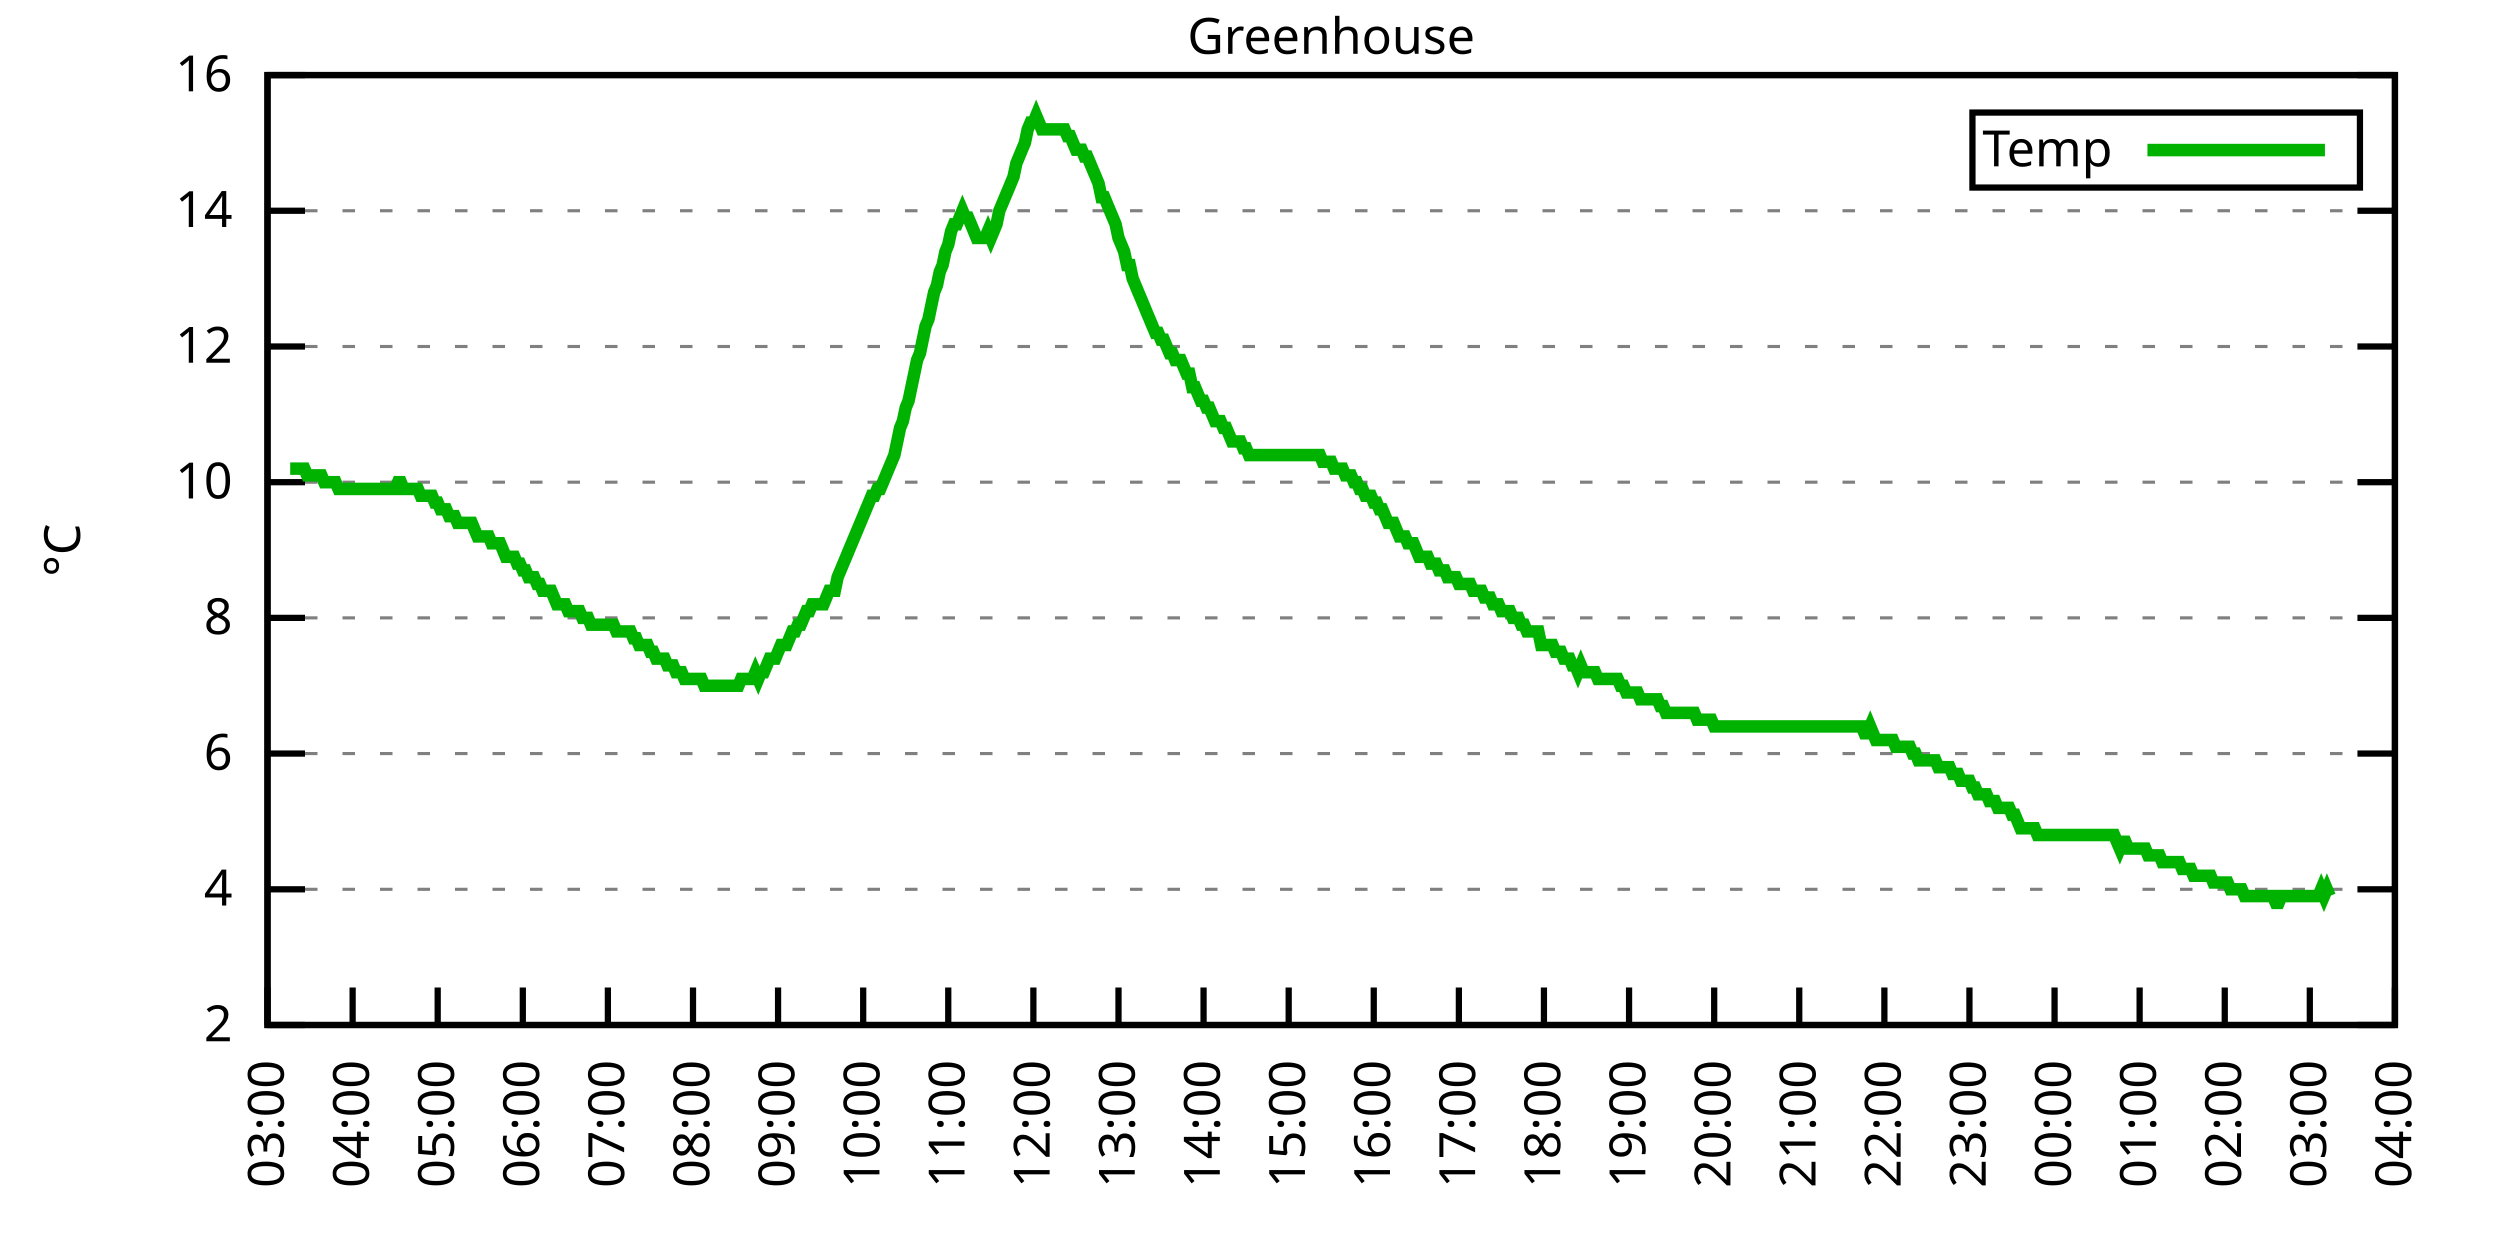
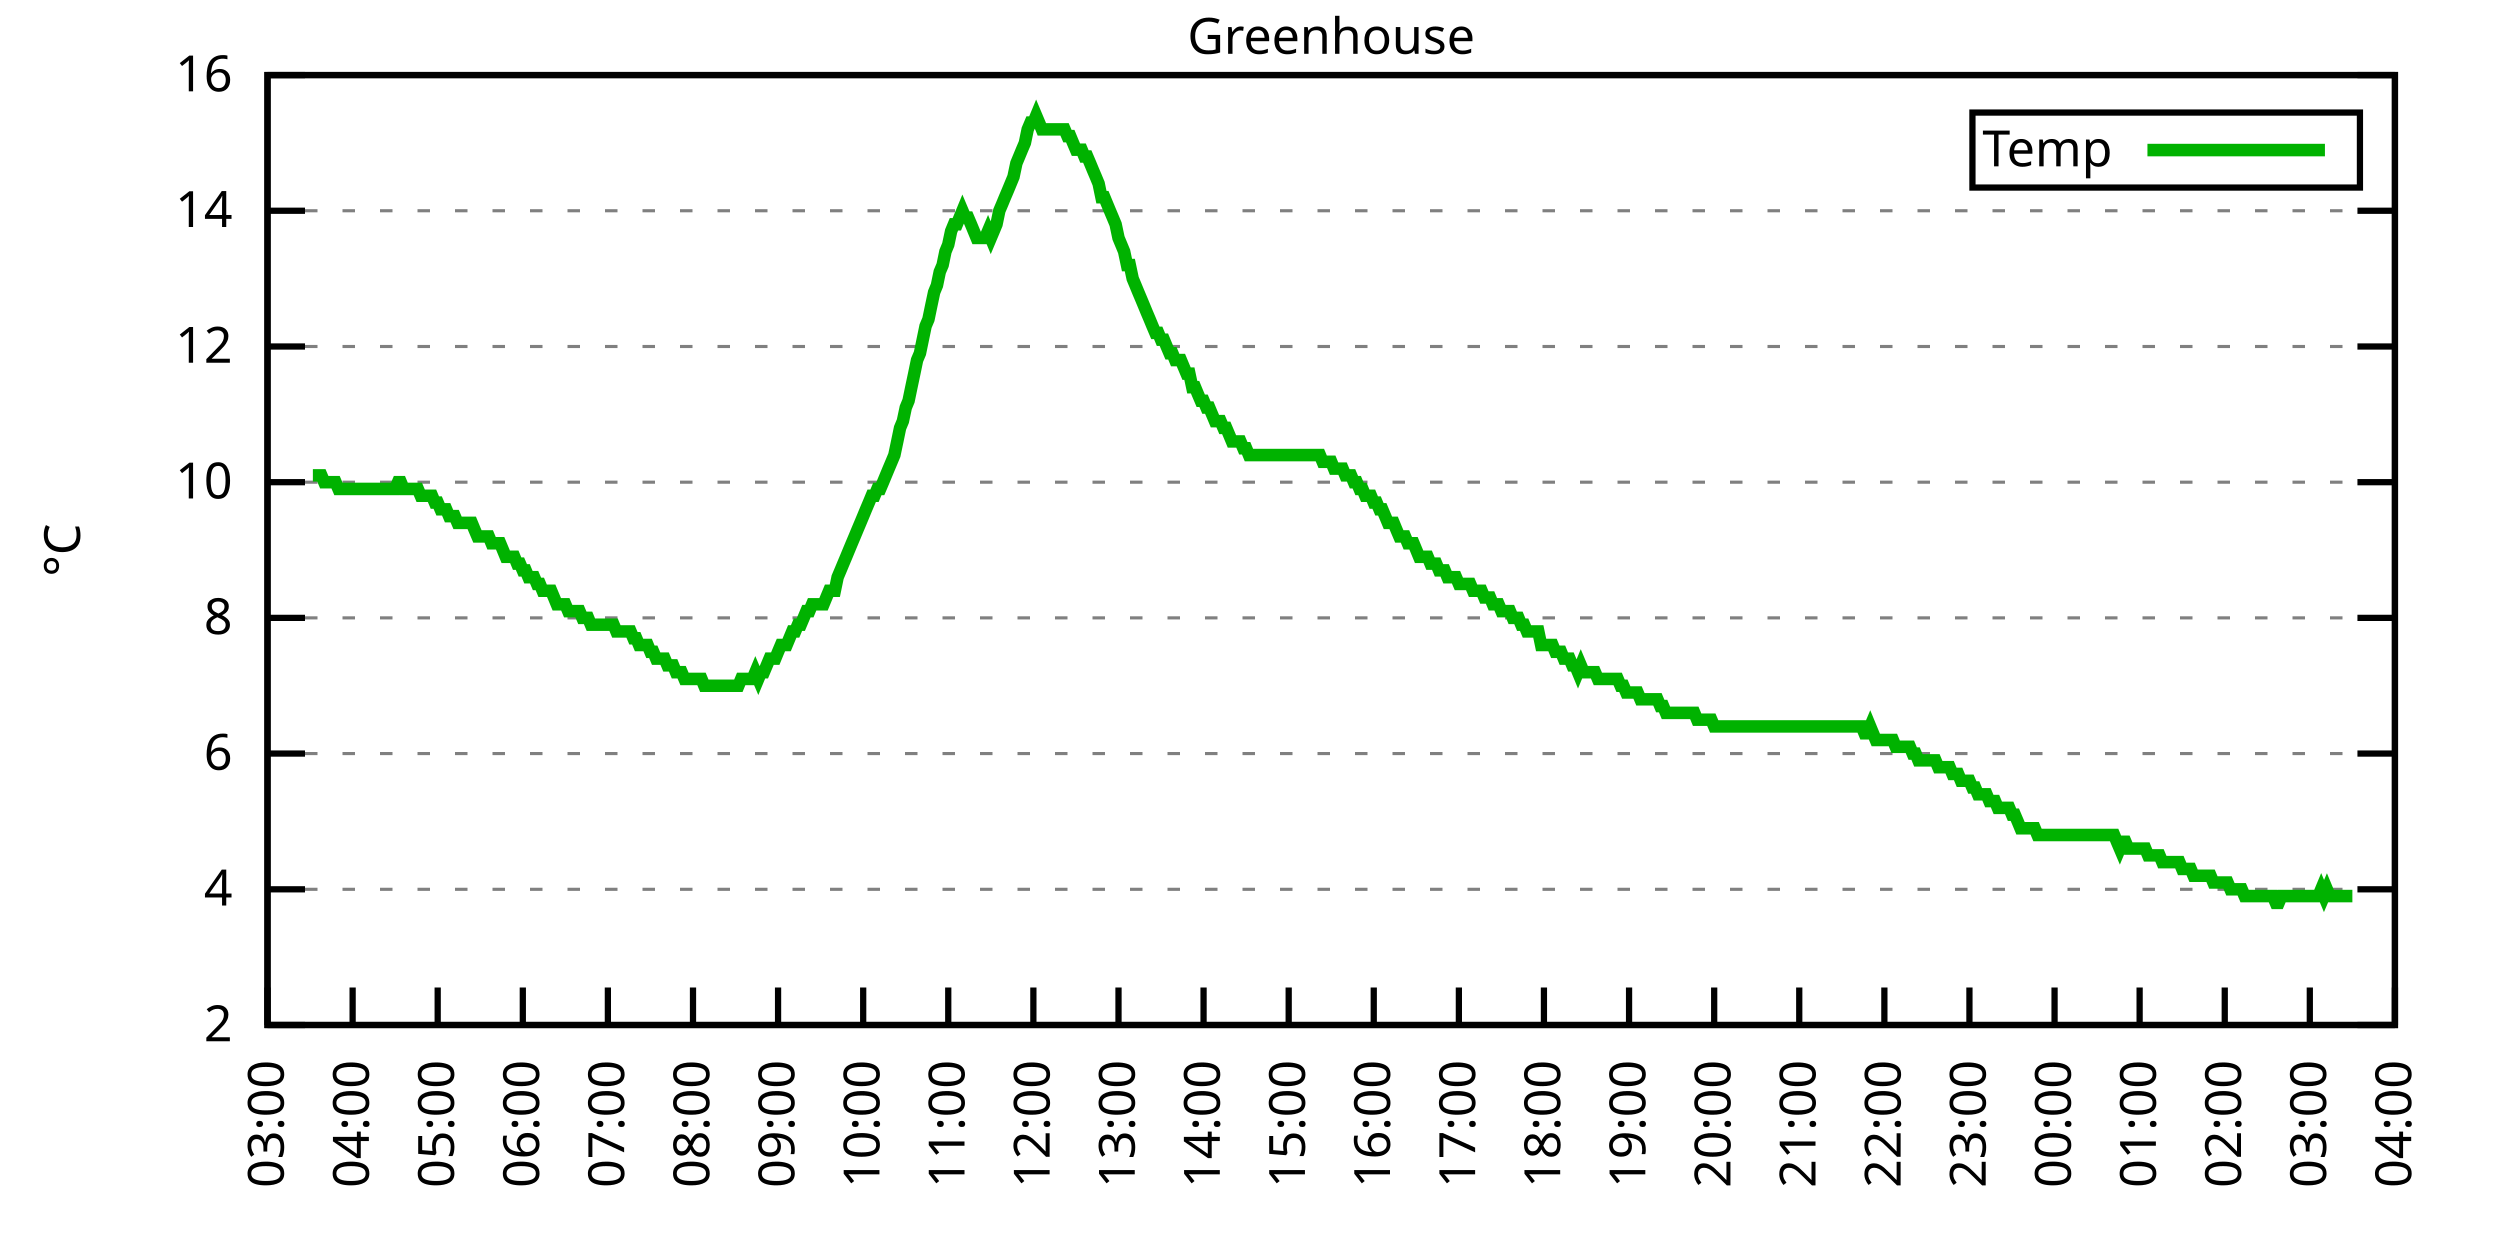
<svg xmlns="http://www.w3.org/2000/svg" xmlns:xlink="http://www.w3.org/1999/xlink" width="400" height="200" viewBox="0 0 400 200">
  <g id="gnuplot_canvas">
    <rect x="0" y="0" width="400" height="200" fill="none" />
    <defs>
      <circle id="gpDot" r="0.5" stroke-width="0.5" stroke="currentColor" />
      <path id="gpPt0" stroke-width="0.333" stroke="currentColor" d="M-1,0 h2 M0,-1 v2" />
      <path id="gpPt1" stroke-width="0.333" stroke="currentColor" d="M-1,-1 L1,1 M1,-1 L-1,1" />
      <path id="gpPt2" stroke-width="0.333" stroke="currentColor" d="M-1,0 L1,0 M0,-1 L0,1 M-1,-1 L1,1 M-1,1 L1,-1" />
      <rect id="gpPt3" stroke-width="0.333" stroke="currentColor" x="-1" y="-1" width="2" height="2" />
      <rect id="gpPt4" stroke-width="0.333" stroke="currentColor" fill="currentColor" x="-1" y="-1" width="2" height="2" />
      <circle id="gpPt5" stroke-width="0.333" stroke="currentColor" cx="0" cy="0" r="1" />
      <use xlink:href="#gpPt5" id="gpPt6" fill="currentColor" stroke="none" />
      <path id="gpPt7" stroke-width="0.333" stroke="currentColor" d="M0,-1.33 L-1.33,0.67 L1.33,0.67 z" />
      <use xlink:href="#gpPt7" id="gpPt8" fill="currentColor" stroke="none" />
      <use xlink:href="#gpPt7" id="gpPt9" stroke="currentColor" transform="rotate(180)" />
      <use xlink:href="#gpPt9" id="gpPt10" fill="currentColor" stroke="none" />
      <use xlink:href="#gpPt3" id="gpPt11" stroke="currentColor" transform="rotate(45)" />
      <use xlink:href="#gpPt11" id="gpPt12" fill="currentColor" stroke="none" />
      <path id="gpPt13" stroke-width="0.333" stroke="currentColor" d="M0,1.330 L1.265,0.411 L0.782,-1.067 L-0.782,-1.076 L-1.265,0.411 z" />
      <use xlink:href="#gpPt13" id="gpPt14" fill="currentColor" stroke="none" />
      <filter id="textbox" filterUnits="objectBoundingBox" x="0" y="0" height="1" width="1">
        <feFlood flood-color="white" flood-opacity="1" result="bgnd" />
        <feComposite in="SourceGraphic" in2="bgnd" operator="atop" />
      </filter>
      <filter id="greybox" filterUnits="objectBoundingBox" x="0" y="0" height="1" width="1">
        <feFlood flood-color="lightgrey" flood-opacity="1" result="grey" />
        <feComposite in="SourceGraphic" in2="grey" operator="atop" />
      </filter>
    </defs>
    <g fill="none" color="white" stroke="currentColor" stroke-width="1.00" stroke-linecap="butt" stroke-linejoin="miter">
</g>
    <g fill="none" color="black" stroke="currentColor" stroke-width="1.00" stroke-linecap="butt" stroke-linejoin="miter">
      <g stroke="none" shape-rendering="crispEdges">
        <polygon fill="rgb(255, 255, 255)" points="42.80,164.00 383.18,164.00 383.18,12.02 42.80,12.02 " />
      </g>
    </g>
    <g fill="none" color="black" stroke="currentColor" stroke-width="1.00" stroke-linecap="butt" stroke-linejoin="miter">
</g>
    <g fill="none" color="black" stroke="black" stroke-width="0.50" stroke-linecap="butt" stroke-linejoin="miter">
</g>
    <g fill="none" color="gray" stroke="currentColor" stroke-width="0.50" stroke-linecap="butt" stroke-linejoin="miter">
      <path stroke="gray" stroke-dasharray="2,4" class="gridline" d="M42.80,164.00 L383.19,164.00  " />
    </g>
    <g fill="none" color="gray" stroke="gray" stroke-width="1.00" stroke-linecap="butt" stroke-linejoin="miter">
</g>
    <g fill="none" color="black" stroke="currentColor" stroke-width="1.00" stroke-linecap="butt" stroke-linejoin="miter">
      <path stroke="black" d="M42.80,164.00 L48.80,164.00 M383.19,164.00 L377.19,164.00  " />
      <g transform="translate(37.20,166.60)" stroke="none" fill="black" font-family="Sans" font-size="8.00" text-anchor="end">
        <text>
          <tspan font-family="Sans"> 2</tspan>
        </text>
      </g>
    </g>
    <g fill="none" color="black" stroke="currentColor" stroke-width="1.00" stroke-linecap="butt" stroke-linejoin="miter">
</g>
    <g fill="none" color="black" stroke="black" stroke-width="0.50" stroke-linecap="butt" stroke-linejoin="miter">
</g>
    <g fill="none" color="gray" stroke="currentColor" stroke-width="0.50" stroke-linecap="butt" stroke-linejoin="miter">
      <path stroke="gray" stroke-dasharray="2,4" class="gridline" d="M42.80,142.29 L383.19,142.29  " />
    </g>
    <g fill="none" color="gray" stroke="gray" stroke-width="1.00" stroke-linecap="butt" stroke-linejoin="miter">
</g>
    <g fill="none" color="black" stroke="currentColor" stroke-width="1.00" stroke-linecap="butt" stroke-linejoin="miter">
      <path stroke="black" d="M42.80,142.29 L48.80,142.29 M383.19,142.29 L377.19,142.29  " />
      <g transform="translate(37.20,144.89)" stroke="none" fill="black" font-family="Sans" font-size="8.00" text-anchor="end">
        <text>
          <tspan font-family="Sans"> 4</tspan>
        </text>
      </g>
    </g>
    <g fill="none" color="black" stroke="currentColor" stroke-width="1.00" stroke-linecap="butt" stroke-linejoin="miter">
</g>
    <g fill="none" color="black" stroke="black" stroke-width="0.50" stroke-linecap="butt" stroke-linejoin="miter">
</g>
    <g fill="none" color="gray" stroke="currentColor" stroke-width="0.50" stroke-linecap="butt" stroke-linejoin="miter">
      <path stroke="gray" stroke-dasharray="2,4" class="gridline" d="M42.80,120.57 L383.19,120.57  " />
    </g>
    <g fill="none" color="gray" stroke="gray" stroke-width="1.00" stroke-linecap="butt" stroke-linejoin="miter">
</g>
    <g fill="none" color="black" stroke="currentColor" stroke-width="1.00" stroke-linecap="butt" stroke-linejoin="miter">
      <path stroke="black" d="M42.80,120.57 L48.80,120.57 M383.19,120.57 L377.19,120.57  " />
      <g transform="translate(37.20,123.17)" stroke="none" fill="black" font-family="Sans" font-size="8.00" text-anchor="end">
        <text>
          <tspan font-family="Sans"> 6</tspan>
        </text>
      </g>
    </g>
    <g fill="none" color="black" stroke="currentColor" stroke-width="1.00" stroke-linecap="butt" stroke-linejoin="miter">
</g>
    <g fill="none" color="black" stroke="black" stroke-width="0.50" stroke-linecap="butt" stroke-linejoin="miter">
</g>
    <g fill="none" color="gray" stroke="currentColor" stroke-width="0.50" stroke-linecap="butt" stroke-linejoin="miter">
      <path stroke="gray" stroke-dasharray="2,4" class="gridline" d="M42.80,98.86 L383.19,98.86  " />
    </g>
    <g fill="none" color="gray" stroke="gray" stroke-width="1.00" stroke-linecap="butt" stroke-linejoin="miter">
</g>
    <g fill="none" color="black" stroke="currentColor" stroke-width="1.00" stroke-linecap="butt" stroke-linejoin="miter">
      <path stroke="black" d="M42.80,98.86 L48.80,98.86 M383.19,98.86 L377.19,98.86  " />
      <g transform="translate(37.20,101.46)" stroke="none" fill="black" font-family="Sans" font-size="8.00" text-anchor="end">
        <text>
          <tspan font-family="Sans"> 8</tspan>
        </text>
      </g>
    </g>
    <g fill="none" color="black" stroke="currentColor" stroke-width="1.00" stroke-linecap="butt" stroke-linejoin="miter">
</g>
    <g fill="none" color="black" stroke="black" stroke-width="0.50" stroke-linecap="butt" stroke-linejoin="miter">
</g>
    <g fill="none" color="gray" stroke="currentColor" stroke-width="0.50" stroke-linecap="butt" stroke-linejoin="miter">
      <path stroke="gray" stroke-dasharray="2,4" class="gridline" d="M42.80,77.15 L383.19,77.15  " />
    </g>
    <g fill="none" color="gray" stroke="gray" stroke-width="1.00" stroke-linecap="butt" stroke-linejoin="miter">
</g>
    <g fill="none" color="black" stroke="currentColor" stroke-width="1.00" stroke-linecap="butt" stroke-linejoin="miter">
      <path stroke="black" d="M42.80,77.15 L48.80,77.15 M383.19,77.15 L377.19,77.15  " />
      <g transform="translate(37.20,79.75)" stroke="none" fill="black" font-family="Sans" font-size="8.00" text-anchor="end">
        <text>
          <tspan font-family="Sans"> 10</tspan>
        </text>
      </g>
    </g>
    <g fill="none" color="black" stroke="currentColor" stroke-width="1.00" stroke-linecap="butt" stroke-linejoin="miter">
</g>
    <g fill="none" color="black" stroke="black" stroke-width="0.50" stroke-linecap="butt" stroke-linejoin="miter">
</g>
    <g fill="none" color="gray" stroke="currentColor" stroke-width="0.50" stroke-linecap="butt" stroke-linejoin="miter">
      <path stroke="gray" stroke-dasharray="2,4" class="gridline" d="M42.80,55.44 L383.19,55.44  " />
    </g>
    <g fill="none" color="gray" stroke="gray" stroke-width="1.00" stroke-linecap="butt" stroke-linejoin="miter">
</g>
    <g fill="none" color="black" stroke="currentColor" stroke-width="1.00" stroke-linecap="butt" stroke-linejoin="miter">
      <path stroke="black" d="M42.80,55.44 L48.80,55.44 M383.19,55.44 L377.19,55.44  " />
      <g transform="translate(37.20,58.04)" stroke="none" fill="black" font-family="Sans" font-size="8.00" text-anchor="end">
        <text>
          <tspan font-family="Sans"> 12</tspan>
        </text>
      </g>
    </g>
    <g fill="none" color="black" stroke="currentColor" stroke-width="1.00" stroke-linecap="butt" stroke-linejoin="miter">
</g>
    <g fill="none" color="black" stroke="black" stroke-width="0.50" stroke-linecap="butt" stroke-linejoin="miter">
</g>
    <g fill="none" color="gray" stroke="currentColor" stroke-width="0.50" stroke-linecap="butt" stroke-linejoin="miter">
      <path stroke="gray" stroke-dasharray="2,4" class="gridline" d="M42.80,33.72 L383.19,33.72  " />
    </g>
    <g fill="none" color="gray" stroke="gray" stroke-width="1.00" stroke-linecap="butt" stroke-linejoin="miter">
</g>
    <g fill="none" color="black" stroke="currentColor" stroke-width="1.00" stroke-linecap="butt" stroke-linejoin="miter">
      <path stroke="black" d="M42.80,33.72 L48.80,33.72 M383.19,33.72 L377.19,33.72  " />
      <g transform="translate(37.20,36.32)" stroke="none" fill="black" font-family="Sans" font-size="8.00" text-anchor="end">
        <text>
          <tspan font-family="Sans"> 14</tspan>
        </text>
      </g>
    </g>
    <g fill="none" color="black" stroke="currentColor" stroke-width="1.00" stroke-linecap="butt" stroke-linejoin="miter">
</g>
    <g fill="none" color="black" stroke="black" stroke-width="0.50" stroke-linecap="butt" stroke-linejoin="miter">
</g>
    <g fill="none" color="gray" stroke="currentColor" stroke-width="0.50" stroke-linecap="butt" stroke-linejoin="miter">
      <path stroke="gray" stroke-dasharray="2,4" class="gridline" d="M42.80,12.01 L383.19,12.01  " />
    </g>
    <g fill="none" color="gray" stroke="gray" stroke-width="1.00" stroke-linecap="butt" stroke-linejoin="miter">
</g>
    <g fill="none" color="black" stroke="currentColor" stroke-width="1.00" stroke-linecap="butt" stroke-linejoin="miter">
      <path stroke="black" d="M42.80,12.01 L48.80,12.01 M383.19,12.01 L377.19,12.01  " />
      <g transform="translate(37.20,14.61)" stroke="none" fill="black" font-family="Sans" font-size="8.00" text-anchor="end">
        <text>
          <tspan font-family="Sans"> 16</tspan>
        </text>
      </g>
    </g>
    <g fill="none" color="black" stroke="currentColor" stroke-width="1.00" stroke-linecap="butt" stroke-linejoin="miter">
      <path stroke="black" d="M42.80,164.00 L42.80,158.00  " />
      <g transform="translate(45.40,169.60) rotate(270.00)" stroke="none" fill="black" font-family="Sans" font-size="8.00" text-anchor="end">
        <text>
          <tspan font-family="Sans">03:00</tspan>
        </text>
      </g>
    </g>
    <g fill="none" color="black" stroke="currentColor" stroke-width="1.00" stroke-linecap="butt" stroke-linejoin="miter">
      <path stroke="black" d="M56.42,164.00 L56.42,158.00  " />
      <g transform="translate(59.02,169.60) rotate(270.00)" stroke="none" fill="black" font-family="Sans" font-size="8.00" text-anchor="end">
        <text>
          <tspan font-family="Sans">04:00</tspan>
        </text>
      </g>
    </g>
    <g fill="none" color="black" stroke="currentColor" stroke-width="1.00" stroke-linecap="butt" stroke-linejoin="miter">
      <path stroke="black" d="M70.03,164.00 L70.03,158.00  " />
      <g transform="translate(72.63,169.60) rotate(270.00)" stroke="none" fill="black" font-family="Sans" font-size="8.00" text-anchor="end">
        <text>
          <tspan font-family="Sans">05:00</tspan>
        </text>
      </g>
    </g>
    <g fill="none" color="black" stroke="currentColor" stroke-width="1.00" stroke-linecap="butt" stroke-linejoin="miter">
      <path stroke="black" d="M83.65,164.00 L83.65,158.00  " />
      <g transform="translate(86.25,169.60) rotate(270.00)" stroke="none" fill="black" font-family="Sans" font-size="8.00" text-anchor="end">
        <text>
          <tspan font-family="Sans">06:00</tspan>
        </text>
      </g>
    </g>
    <g fill="none" color="black" stroke="currentColor" stroke-width="1.00" stroke-linecap="butt" stroke-linejoin="miter">
      <path stroke="black" d="M97.26,164.00 L97.26,158.00  " />
      <g transform="translate(99.86,169.60) rotate(270.00)" stroke="none" fill="black" font-family="Sans" font-size="8.00" text-anchor="end">
        <text>
          <tspan font-family="Sans">07:00</tspan>
        </text>
      </g>
    </g>
    <g fill="none" color="black" stroke="currentColor" stroke-width="1.00" stroke-linecap="butt" stroke-linejoin="miter">
      <path stroke="black" d="M110.88,164.00 L110.88,158.00  " />
      <g transform="translate(113.48,169.60) rotate(270.00)" stroke="none" fill="black" font-family="Sans" font-size="8.00" text-anchor="end">
        <text>
          <tspan font-family="Sans">08:00</tspan>
        </text>
      </g>
    </g>
    <g fill="none" color="black" stroke="currentColor" stroke-width="1.00" stroke-linecap="butt" stroke-linejoin="miter">
      <path stroke="black" d="M124.49,164.00 L124.49,158.00  " />
      <g transform="translate(127.09,169.60) rotate(270.00)" stroke="none" fill="black" font-family="Sans" font-size="8.00" text-anchor="end">
        <text>
          <tspan font-family="Sans">09:00</tspan>
        </text>
      </g>
    </g>
    <g fill="none" color="black" stroke="currentColor" stroke-width="1.00" stroke-linecap="butt" stroke-linejoin="miter">
      <path stroke="black" d="M138.11,164.00 L138.11,158.00  " />
      <g transform="translate(140.71,169.60) rotate(270.00)" stroke="none" fill="black" font-family="Sans" font-size="8.00" text-anchor="end">
        <text>
          <tspan font-family="Sans">10:00</tspan>
        </text>
      </g>
    </g>
    <g fill="none" color="black" stroke="currentColor" stroke-width="1.00" stroke-linecap="butt" stroke-linejoin="miter">
      <path stroke="black" d="M151.72,164.00 L151.72,158.00  " />
      <g transform="translate(154.32,169.60) rotate(270.00)" stroke="none" fill="black" font-family="Sans" font-size="8.00" text-anchor="end">
        <text>
          <tspan font-family="Sans">11:00</tspan>
        </text>
      </g>
    </g>
    <g fill="none" color="black" stroke="currentColor" stroke-width="1.00" stroke-linecap="butt" stroke-linejoin="miter">
      <path stroke="black" d="M165.34,164.00 L165.34,158.00  " />
      <g transform="translate(167.94,169.60) rotate(270.00)" stroke="none" fill="black" font-family="Sans" font-size="8.00" text-anchor="end">
        <text>
          <tspan font-family="Sans">12:00</tspan>
        </text>
      </g>
    </g>
    <g fill="none" color="black" stroke="currentColor" stroke-width="1.00" stroke-linecap="butt" stroke-linejoin="miter">
      <path stroke="black" d="M178.96,164.00 L178.96,158.00  " />
      <g transform="translate(181.56,169.60) rotate(270.00)" stroke="none" fill="black" font-family="Sans" font-size="8.00" text-anchor="end">
        <text>
          <tspan font-family="Sans">13:00</tspan>
        </text>
      </g>
    </g>
    <g fill="none" color="black" stroke="currentColor" stroke-width="1.00" stroke-linecap="butt" stroke-linejoin="miter">
      <path stroke="black" d="M192.57,164.00 L192.57,158.00  " />
      <g transform="translate(195.17,169.60) rotate(270.00)" stroke="none" fill="black" font-family="Sans" font-size="8.00" text-anchor="end">
        <text>
          <tspan font-family="Sans">14:00</tspan>
        </text>
      </g>
    </g>
    <g fill="none" color="black" stroke="currentColor" stroke-width="1.00" stroke-linecap="butt" stroke-linejoin="miter">
      <path stroke="black" d="M206.19,164.00 L206.19,158.00  " />
      <g transform="translate(208.79,169.60) rotate(270.00)" stroke="none" fill="black" font-family="Sans" font-size="8.00" text-anchor="end">
        <text>
          <tspan font-family="Sans">15:00</tspan>
        </text>
      </g>
    </g>
    <g fill="none" color="black" stroke="currentColor" stroke-width="1.00" stroke-linecap="butt" stroke-linejoin="miter">
      <path stroke="black" d="M219.80,164.00 L219.80,158.00  " />
      <g transform="translate(222.40,169.60) rotate(270.00)" stroke="none" fill="black" font-family="Sans" font-size="8.00" text-anchor="end">
        <text>
          <tspan font-family="Sans">16:00</tspan>
        </text>
      </g>
    </g>
    <g fill="none" color="black" stroke="currentColor" stroke-width="1.00" stroke-linecap="butt" stroke-linejoin="miter">
      <path stroke="black" d="M233.42,164.00 L233.42,158.00  " />
      <g transform="translate(236.02,169.60) rotate(270.00)" stroke="none" fill="black" font-family="Sans" font-size="8.00" text-anchor="end">
        <text>
          <tspan font-family="Sans">17:00</tspan>
        </text>
      </g>
    </g>
    <g fill="none" color="black" stroke="currentColor" stroke-width="1.00" stroke-linecap="butt" stroke-linejoin="miter">
      <path stroke="black" d="M247.03,164.00 L247.03,158.00  " />
      <g transform="translate(249.63,169.60) rotate(270.00)" stroke="none" fill="black" font-family="Sans" font-size="8.00" text-anchor="end">
        <text>
          <tspan font-family="Sans">18:00</tspan>
        </text>
      </g>
    </g>
    <g fill="none" color="black" stroke="currentColor" stroke-width="1.00" stroke-linecap="butt" stroke-linejoin="miter">
      <path stroke="black" d="M260.65,164.00 L260.65,158.00  " />
      <g transform="translate(263.25,169.60) rotate(270.00)" stroke="none" fill="black" font-family="Sans" font-size="8.00" text-anchor="end">
        <text>
          <tspan font-family="Sans">19:00</tspan>
        </text>
      </g>
    </g>
    <g fill="none" color="black" stroke="currentColor" stroke-width="1.00" stroke-linecap="butt" stroke-linejoin="miter">
      <path stroke="black" d="M274.27,164.00 L274.27,158.00  " />
      <g transform="translate(276.87,169.60) rotate(270.00)" stroke="none" fill="black" font-family="Sans" font-size="8.00" text-anchor="end">
        <text>
          <tspan font-family="Sans">20:00</tspan>
        </text>
      </g>
    </g>
    <g fill="none" color="black" stroke="currentColor" stroke-width="1.00" stroke-linecap="butt" stroke-linejoin="miter">
      <path stroke="black" d="M287.88,164.00 L287.88,158.00  " />
      <g transform="translate(290.48,169.60) rotate(270.00)" stroke="none" fill="black" font-family="Sans" font-size="8.00" text-anchor="end">
        <text>
          <tspan font-family="Sans">21:00</tspan>
        </text>
      </g>
    </g>
    <g fill="none" color="black" stroke="currentColor" stroke-width="1.00" stroke-linecap="butt" stroke-linejoin="miter">
      <path stroke="black" d="M301.50,164.00 L301.50,158.00  " />
      <g transform="translate(304.10,169.60) rotate(270.00)" stroke="none" fill="black" font-family="Sans" font-size="8.00" text-anchor="end">
        <text>
          <tspan font-family="Sans">22:00</tspan>
        </text>
      </g>
    </g>
    <g fill="none" color="black" stroke="currentColor" stroke-width="1.00" stroke-linecap="butt" stroke-linejoin="miter">
      <path stroke="black" d="M315.11,164.00 L315.11,158.00  " />
      <g transform="translate(317.71,169.60) rotate(270.00)" stroke="none" fill="black" font-family="Sans" font-size="8.00" text-anchor="end">
        <text>
          <tspan font-family="Sans">23:00</tspan>
        </text>
      </g>
    </g>
    <g fill="none" color="black" stroke="currentColor" stroke-width="1.00" stroke-linecap="butt" stroke-linejoin="miter">
      <path stroke="black" d="M328.73,164.00 L328.73,158.00  " />
      <g transform="translate(331.33,169.60) rotate(270.00)" stroke="none" fill="black" font-family="Sans" font-size="8.00" text-anchor="end">
        <text>
          <tspan font-family="Sans">00:00</tspan>
        </text>
      </g>
    </g>
    <g fill="none" color="black" stroke="currentColor" stroke-width="1.00" stroke-linecap="butt" stroke-linejoin="miter">
      <path stroke="black" d="M342.34,164.00 L342.34,158.00  " />
      <g transform="translate(344.94,169.60) rotate(270.00)" stroke="none" fill="black" font-family="Sans" font-size="8.00" text-anchor="end">
        <text>
          <tspan font-family="Sans">01:00</tspan>
        </text>
      </g>
    </g>
    <g fill="none" color="black" stroke="currentColor" stroke-width="1.00" stroke-linecap="butt" stroke-linejoin="miter">
      <path stroke="black" d="M355.96,164.00 L355.96,158.00  " />
      <g transform="translate(358.56,169.60) rotate(270.00)" stroke="none" fill="black" font-family="Sans" font-size="8.00" text-anchor="end">
        <text>
          <tspan font-family="Sans">02:00</tspan>
        </text>
      </g>
    </g>
    <g fill="none" color="black" stroke="currentColor" stroke-width="1.00" stroke-linecap="butt" stroke-linejoin="miter">
      <path stroke="black" d="M369.57,164.00 L369.57,158.00  " />
      <g transform="translate(372.17,169.60) rotate(270.00)" stroke="none" fill="black" font-family="Sans" font-size="8.00" text-anchor="end">
        <text>
          <tspan font-family="Sans">03:00</tspan>
        </text>
      </g>
    </g>
    <g fill="none" color="black" stroke="currentColor" stroke-width="1.00" stroke-linecap="butt" stroke-linejoin="miter">
      <path stroke="black" d="M383.19,164.00 L383.19,158.00  " />
      <g transform="translate(385.79,169.60) rotate(270.00)" stroke="none" fill="black" font-family="Sans" font-size="8.00" text-anchor="end">
        <text>
          <tspan font-family="Sans">04:00</tspan>
        </text>
      </g>
    </g>
    <g fill="none" color="black" stroke="currentColor" stroke-width="1.00" stroke-linecap="butt" stroke-linejoin="miter">
</g>
    <g fill="none" color="black" stroke="currentColor" stroke-width="1.00" stroke-linecap="butt" stroke-linejoin="miter">
      <path stroke="black" d="M42.80,12.01 L42.80,164.00 L383.19,164.00 L383.19,12.01 L42.80,12.01 Z  " />
    </g>
    <g fill="none" color="black" stroke="currentColor" stroke-width="1.00" stroke-linecap="butt" stroke-linejoin="miter">
</g>
    <g fill="none" color="black" stroke="currentColor" stroke-width="1.00" stroke-linecap="butt" stroke-linejoin="miter">
      <path stroke="black" d="M315.59,30.01 L315.59,18.01 L377.59,18.01 L377.59,30.01 L315.59,30.01 Z  " />
    </g>
    <g id="Greenhouse_plot_1">
      <g fill="none" color="white" stroke="black" stroke-width="2.00" stroke-linecap="butt" stroke-linejoin="miter">
</g>
      <g fill="none" color="black" stroke="currentColor" stroke-width="2.00" stroke-linecap="butt" stroke-linejoin="miter">
        <g transform="translate(337.99,26.61)" stroke="none" fill="black" font-family="Sans" font-size="8.00" text-anchor="end">
          <text>
            <tspan font-family="Sans">Temp</tspan>
          </text>
        </g>
      </g>
      <g fill="none" color="black" stroke="currentColor" stroke-width="2.00" stroke-linecap="butt" stroke-linejoin="miter">
-         <path stroke="rgb(  0, 178,   0)" d="M343.59,24.01 L371.99,24.01 M46.43,74.98 L46.88,74.98 L47.34,74.98 L47.79,74.98 L48.25,74.98 L48.70,74.98   L49.15,76.06 L49.61,76.06 L50.06,76.06 L50.52,76.06 L50.97,76.06 L51.42,76.06 L51.88,77.15 L52.33,77.15   L52.78,77.15 L53.24,77.15 L53.69,77.15 L54.15,78.23 L54.60,78.23 L55.05,78.23 L55.51,78.23 L55.96,78.23   L56.42,78.23 L56.87,78.23 L57.32,78.23 L57.78,78.23 L58.23,78.23 L58.68,78.23 L59.14,78.23 L59.59,78.23   L60.05,78.23 L60.50,78.23 L60.95,78.23 L61.41,78.23 L61.86,78.23 L62.32,78.23 L62.77,78.23 L63.22,78.23   L63.68,77.15 L64.13,77.15 L64.58,78.23 L65.04,78.23 L65.49,78.23 L65.95,78.23 L66.40,78.23 L66.85,78.23   L67.31,79.32 L67.76,79.32 L68.22,79.32 L68.67,79.32 L69.12,79.32 L69.58,80.41 L70.03,80.41 L70.49,81.49   L70.94,81.49 L71.39,81.49 L71.85,82.58 L72.30,82.58 L72.75,82.58 L73.21,83.66 L73.66,83.66 L74.12,83.66   L74.57,83.66 L75.02,83.66 L75.48,83.66 L75.93,84.75 L76.39,85.83 L76.84,85.83 L77.29,85.83 L77.75,85.83   L78.20,85.83 L78.65,86.92 L79.11,86.92 L79.56,86.92 L80.02,86.92 L80.47,88.00 L80.92,89.09 L81.38,89.09   L81.83,89.09 L82.29,89.09 L82.74,90.18 L83.19,90.18 L83.65,91.26 L84.10,91.26 L84.55,92.35 L85.01,92.35   L85.46,92.35 L85.92,93.43 L86.37,93.43 L86.82,94.52 L87.28,94.52 L87.73,94.52 L88.19,94.52 L88.64,95.60   L89.09,96.69 L89.55,96.69 L90.00,96.69 L90.45,96.69 L90.91,97.78 L91.36,97.78 L91.82,97.78 L92.27,97.78   L92.72,97.78 L93.18,98.86 L93.63,98.86 L94.09,98.86 L94.54,99.95 L94.99,99.95 L95.45,99.95 L95.90,99.95   L96.35,99.95 L96.81,99.95 L97.26,99.95 L97.72,99.95 L98.17,99.95 L98.62,101.03 L99.08,101.03 L99.53,101.03   L99.99,101.03 L100.44,101.03 L100.89,101.03 L101.35,102.12 L101.80,102.12 L102.25,103.20 L102.71,103.20 L103.16,103.20   L103.62,103.20 L104.07,104.29 L104.52,104.29 L104.98,105.38 L105.43,105.38 L105.89,105.38 L106.34,105.38 L106.79,106.46   L107.25,106.46 L107.70,106.46 L108.15,107.55 L108.61,107.55 L109.06,107.55 L109.52,108.63 L109.97,108.63 L110.42,108.63   L110.88,108.63 L111.33,108.63 L111.79,108.63 L112.24,108.63 L112.69,109.72 L113.15,109.72 L113.60,109.72 L114.05,109.72   L114.51,109.72 L114.96,109.72 L115.42,109.72 L115.87,109.72 L116.32,109.72 L116.78,109.72 L117.23,109.72 L117.69,109.72   L118.14,109.72 L118.59,108.63 L119.05,108.63 L119.50,108.63 L119.96,108.63 L120.41,108.63 L120.86,107.55 L121.32,108.63   L121.77,107.55 L122.22,107.55 L122.68,106.46 L123.13,105.38 L123.59,105.38 L124.04,105.38 L124.49,104.29 L124.95,103.20   L125.40,103.20 L125.86,103.20 L126.31,102.12 L126.76,101.03 L127.22,101.03 L127.67,99.95 L128.12,99.95 L128.58,98.86   L129.03,97.78 L129.49,97.78 L129.94,96.69 L130.39,96.69 L130.85,96.69 L131.30,96.69 L131.76,96.69 L132.21,95.60   L132.66,94.52 L133.12,94.52 L133.57,94.52 L134.02,92.35 L134.48,91.26 L134.93,90.18 L135.39,89.09 L135.84,88.00   L136.29,86.92 L136.75,85.83 L137.20,84.75 L137.66,83.66 L138.11,82.58 L138.56,81.49 L139.02,80.41 L139.47,79.32   L139.92,79.32 L140.38,78.23 L140.83,78.23 L141.29,77.15 L141.74,76.06 L142.19,74.98 L142.65,73.89 L143.10,72.81   L143.56,70.63 L144.01,68.46 L144.46,67.38 L144.92,65.21 L145.37,64.12 L145.82,61.95 L146.28,59.78 L146.73,57.61   L147.19,56.52 L147.64,54.35 L148.09,52.18 L148.55,51.09 L149.00,48.92 L149.46,46.75 L149.91,45.66 L150.36,43.49   L150.82,42.41 L151.27,40.24 L151.72,39.15 L152.18,36.98 L152.63,35.89 L153.09,35.89 L153.54,34.81 L153.99,33.72   L154.45,34.81 L154.90,34.81 L155.36,35.89 L155.81,36.98 L156.26,38.07 L156.72,38.07 L157.17,38.07 L157.62,38.07   L158.08,36.98 L158.53,38.07 L158.99,36.98 L159.44,35.89 L159.89,33.72 L160.35,32.64 L160.80,31.55 L161.26,30.47   L161.71,29.38 L162.16,28.29 L162.62,26.12 L163.07,25.04 L163.52,23.95 L163.98,22.87 L164.43,20.70 L164.89,19.61   L165.34,19.61 L165.79,18.52 L166.25,19.61 L166.70,20.70 L167.16,20.70 L167.61,20.70 L168.06,20.70 L168.52,20.70   L168.97,20.70 L169.43,20.70 L169.88,20.70 L170.33,20.70 L170.79,21.78 L171.24,21.78 L171.69,22.87 L172.15,23.95   L172.60,23.95 L173.06,23.95 L173.51,25.04 L173.96,25.04 L174.42,26.12 L174.87,27.21 L175.33,28.29 L175.78,29.38   L176.23,31.55 L176.69,31.55 L177.14,32.64 L177.59,33.72 L178.05,34.81 L178.50,35.89 L178.96,38.07 L179.41,39.15   L179.86,40.24 L180.32,42.41 L180.77,42.41 L181.23,44.58 L181.68,45.66 L182.13,46.75 L182.59,47.84 L183.04,48.92   L183.49,50.01 L183.95,51.09 L184.40,52.18 L184.86,53.26 L185.31,53.26 L185.76,54.35 L186.22,54.35 L186.67,55.44   L187.13,56.52 L187.58,56.52 L188.03,57.61 L188.49,57.61 L188.94,57.61 L189.39,58.69 L189.85,59.78 L190.30,59.78   L190.76,61.95 L191.21,61.95 L191.66,63.04 L192.12,64.12 L192.57,64.12 L193.03,65.21 L193.48,65.21 L193.93,66.29   L194.39,67.38 L194.84,67.38 L195.29,67.38 L195.75,68.46 L196.20,68.46 L196.66,69.55 L197.11,70.63 L197.56,70.63   L198.02,70.63 L198.47,70.63 L198.93,71.72 L199.38,71.72 L199.83,72.81 L200.29,72.81 L200.74,72.81 L201.19,72.81   L201.65,72.81 L202.10,72.81 L202.56,72.81 L203.01,72.81 L203.46,72.81 L203.92,72.81 L204.37,72.81 L204.83,72.81   L205.28,72.81 L205.73,72.81 L206.19,72.81 L206.64,72.81 L207.09,72.81 L207.55,72.81 L208.00,72.81 L208.46,72.81   L208.91,72.81 L209.36,72.81 L209.82,72.81 L210.27,72.81 L210.73,72.81 L211.18,72.81 L211.63,73.89 L212.09,73.89   L212.54,73.89 L213.00,73.89 L213.45,74.98 L213.90,74.98 L214.36,74.98 L214.81,74.98 L215.26,76.06 L215.72,76.06   L216.17,76.06 L216.63,77.15 L217.08,77.15 L217.53,78.23 L217.99,78.23 L218.44,79.32 L218.90,79.32 L219.35,79.32   L219.80,80.41 L220.26,80.41 L220.71,81.49 L221.16,81.49 L221.62,82.58 L222.07,83.66 L222.53,83.66 L222.98,83.66   L223.43,84.75 L223.89,85.83 L224.34,85.83 L224.80,85.83 L225.25,86.92 L225.70,86.92 L226.16,86.92 L226.61,88.00   L227.06,89.09 L227.52,89.09 L227.97,89.09 L228.43,89.09 L228.88,90.18 L229.33,90.18 L229.79,90.18 L230.24,91.26   L230.70,91.26 L231.15,91.26 L231.60,92.35 L232.06,92.35 L232.51,92.35 L232.96,92.35 L233.42,93.43 L233.87,93.43   L234.33,93.43 L234.78,93.43 L235.23,93.43 L235.69,94.52 L236.14,94.52 L236.60,94.52 L237.05,94.52 L237.50,95.60   L237.96,95.60 L238.41,95.60 L238.86,96.69 L239.32,96.69 L239.77,96.69 L240.23,97.78 L240.68,97.78 L241.13,97.78   L241.59,97.78 L242.04,98.86 L242.50,98.86 L242.95,98.86 L243.40,99.95 L243.86,99.95 L244.31,101.03 L244.76,101.03   L245.22,101.03 L245.67,101.03 L246.13,101.03 L246.58,103.20 L247.03,103.20 L247.49,103.20 L247.94,103.20 L248.40,103.20   L248.85,104.29 L249.30,104.29 L249.76,104.29 L250.21,105.38 L250.66,105.38 L251.12,105.38 L251.57,106.46 L252.03,106.46   L252.48,107.55 L252.93,106.46 L253.39,107.55 L253.84,107.55 L254.30,107.55 L254.75,107.55 L255.20,107.55 L255.66,108.63   L256.11,108.63 L256.56,108.63 L257.02,108.63 L257.47,108.63 L257.93,108.63 L258.38,108.63 L258.83,108.63 L259.29,109.72   L259.74,109.72 L260.20,110.80 L260.65,110.80 L261.10,110.80 L261.56,110.80 L262.01,110.80 L262.47,111.89 L262.92,111.89   L263.37,111.89 L263.83,111.89 L264.28,111.89 L264.73,111.89 L265.19,111.89 L265.64,112.97 L266.10,112.97 L266.55,114.06   L267.00,114.06 L267.46,114.06 L267.91,114.06 L268.37,114.06 L268.82,114.06 L269.27,114.06 L269.73,114.06 L270.18,114.06   L270.63,114.06 L271.09,114.06 L271.54,115.15 L272.00,115.15 L272.45,115.15 L272.90,115.15 L273.36,115.15 L273.81,115.15   L274.27,116.23 L274.72,116.23 L275.17,116.23 L275.63,116.23 L276.08,116.23 L276.53,116.23 L276.99,116.23 L277.44,116.23   L277.90,116.23 L278.35,116.23 L278.80,116.23 L279.26,116.23 L279.71,116.23 L280.17,116.23 L280.62,116.23 L281.07,116.23   L281.53,116.23 L281.98,116.23 L282.43,116.23 L282.89,116.23 L283.34,116.23 L283.80,116.23 L284.25,116.23 L284.70,116.23   L285.16,116.23 L285.61,116.23 L286.07,116.23 L286.52,116.23 L286.97,116.23 L287.43,116.23 L287.88,116.23 L288.33,116.23   L288.79,116.23 L289.24,116.23 L289.70,116.23 L290.15,116.23 L290.60,116.23 L291.06,116.23 L291.51,116.23 L291.97,116.23   L292.42,116.23 L292.87,116.23 L293.33,116.23 L293.78,116.23 L294.23,116.23 L294.69,116.23 L295.14,116.23 L295.60,116.23   L296.05,116.23 L296.50,116.23 L296.96,116.23 L297.41,116.23 L297.87,116.23 L298.32,117.32 L298.77,117.32 L299.23,116.23   L299.68,117.32 L300.13,118.40 L300.59,118.40 L301.04,118.40 L301.50,118.40 L301.95,118.40 L302.40,118.40 L302.86,118.40   L303.31,119.49 L303.77,119.49 L304.22,119.49 L304.67,119.49 L305.13,119.49 L305.58,119.49 L306.03,120.57 L306.49,120.57   L306.94,121.66 L307.40,121.66 L307.85,121.66 L308.30,121.66 L308.76,121.66 L309.21,121.66 L309.67,121.66 L310.12,122.75   L310.57,122.75 L311.03,122.75 L311.48,122.75 L311.94,122.75 L312.39,123.83 L312.84,123.83 L313.30,123.83 L313.75,124.92   L314.20,124.92 L314.66,124.92 L315.11,124.92 L315.57,126.00 L316.02,126.00 L316.47,127.09 L316.93,127.09 L317.38,127.09   L317.84,127.09 L318.29,128.17 L318.74,128.17 L319.20,128.17 L319.65,129.26 L320.10,129.26 L320.56,129.26 L321.01,129.26   L321.47,129.26 L321.92,130.35 L322.37,130.35 L322.83,131.43 L323.28,132.52 L323.74,132.52 L324.19,132.52 L324.64,132.52   L325.10,132.52 L325.55,132.52 L326.00,133.60 L326.46,133.60 L326.91,133.60 L327.37,133.60 L327.82,133.60 L328.27,133.60   L328.73,133.60 L329.18,133.60 L329.64,133.60 L330.09,133.60 L330.54,133.60 L331.00,133.60 L331.45,133.60 L331.90,133.60   L332.36,133.60 L332.81,133.60 L333.27,133.60 L333.72,133.60 L334.17,133.60 L334.63,133.60 L335.08,133.60 L335.54,133.60   L335.99,133.60 L336.44,133.60 L336.90,133.60 L337.35,133.60 L337.80,133.60 L338.26,133.60 L338.71,134.69 L339.17,135.77   L339.62,134.69 L340.07,134.69 L340.53,135.77 L340.98,135.77 L341.44,135.77 L341.89,135.77 L342.34,135.77 L342.80,135.77   L343.25,135.77 L343.70,136.86 L344.16,136.86 L344.61,136.86 L345.07,136.86 L345.52,136.86 L345.97,137.94 L346.43,137.94   L346.88,137.94 L347.34,137.94 L347.79,137.94 L348.24,137.94 L348.70,137.94 L349.15,139.03 L349.60,139.03 L350.06,139.03   L350.51,139.03 L350.97,140.12 L351.42,140.12 L351.87,140.12 L352.33,140.12 L352.78,140.12 L353.24,140.12 L353.69,140.12   L354.14,141.20 L354.60,141.20 L355.05,141.20 L355.50,141.20 L355.96,141.20 L356.41,141.20 L356.87,142.29 L357.32,142.29   L357.77,142.29 L358.23,142.29 L358.68,142.29 L359.14,143.37 L359.59,143.37 L360.04,143.37 L360.50,143.37 L360.95,143.37   L361.41,143.37 L361.86,143.37 L362.31,143.37 L362.77,143.37 L363.22,143.37 L363.67,143.37 L364.13,144.46 L364.58,144.46   L365.04,143.37 L365.49,143.37 L365.94,143.37 L366.40,143.37 L366.85,143.37 L367.31,143.37 L367.76,143.37 L368.21,143.37   L368.67,143.37 L369.12,143.37 L369.57,143.37 L370.03,143.37 L370.48,143.37 L370.94,143.37 L371.39,142.29 L371.84,143.37   L372.30,142.29 L372.75,143.37  " />
+         <path stroke="rgb(  0, 178,   0)" d="M343.59,24.01 L371.99,24.01 M50.06,76.06 L50.52,76.06 L50.97,76.06 L51.42,76.06 L51.88,77.15 L52.33,77.15   L52.78,77.15 L53.24,77.15 L53.69,77.15 L54.15,78.23 L54.60,78.23 L55.05,78.23 L55.51,78.23 L55.96,78.23   L56.42,78.23 L56.87,78.23 L57.32,78.23 L57.78,78.23 L58.23,78.23 L58.68,78.23 L59.14,78.23 L59.59,78.23   L60.05,78.23 L60.50,78.23 L60.95,78.23 L61.41,78.23 L61.86,78.23 L62.32,78.23 L62.77,78.23 L63.22,78.23   L63.68,77.15 L64.13,77.15 L64.58,78.23 L65.04,78.23 L65.49,78.23 L65.95,78.23 L66.40,78.23 L66.85,78.23   L67.31,79.32 L67.76,79.32 L68.22,79.32 L68.67,79.32 L69.12,79.32 L69.58,80.41 L70.03,80.41 L70.49,81.49   L70.94,81.49 L71.39,81.49 L71.85,82.58 L72.30,82.58 L72.75,82.58 L73.21,83.66 L73.66,83.66 L74.12,83.66   L74.57,83.66 L75.02,83.66 L75.48,83.66 L75.93,84.75 L76.39,85.83 L76.84,85.83 L77.29,85.83 L77.75,85.83   L78.20,85.83 L78.65,86.92 L79.11,86.92 L79.56,86.92 L80.02,86.92 L80.47,88.00 L80.92,89.09 L81.38,89.09   L81.83,89.09 L82.29,89.09 L82.74,90.18 L83.19,90.18 L83.65,91.26 L84.10,91.26 L84.55,92.35 L85.01,92.35   L85.46,92.35 L85.92,93.43 L86.37,93.43 L86.82,94.52 L87.28,94.52 L87.73,94.52 L88.19,94.52 L88.64,95.60   L89.09,96.69 L89.55,96.69 L90.00,96.69 L90.45,96.69 L90.91,97.78 L91.36,97.78 L91.82,97.78 L92.27,97.78   L92.72,97.78 L93.18,98.86 L93.63,98.86 L94.09,98.86 L94.54,99.95 L94.99,99.95 L95.45,99.95 L95.90,99.95   L96.35,99.95 L96.81,99.95 L97.26,99.95 L97.72,99.95 L98.17,99.95 L98.62,101.03 L99.08,101.03 L99.53,101.03   L99.99,101.03 L100.44,101.03 L100.89,101.03 L101.35,102.12 L101.80,102.12 L102.25,103.20 L102.71,103.20 L103.16,103.20   L103.62,103.20 L104.07,104.29 L104.52,104.29 L104.98,105.38 L105.43,105.38 L105.89,105.38 L106.34,105.38 L106.79,106.46   L107.25,106.46 L107.70,106.46 L108.15,107.55 L108.61,107.55 L109.06,107.55 L109.52,108.63 L109.97,108.63 L110.42,108.63   L110.88,108.63 L111.33,108.63 L111.79,108.63 L112.24,108.63 L112.69,109.72 L113.15,109.72 L113.60,109.72 L114.05,109.72   L114.51,109.72 L114.96,109.72 L115.42,109.72 L115.87,109.72 L116.32,109.72 L116.78,109.72 L117.23,109.72 L117.69,109.72   L118.14,109.72 L118.59,108.63 L119.05,108.63 L119.50,108.63 L119.96,108.63 L120.41,108.63 L120.86,107.55 L121.32,108.63   L121.77,107.55 L122.22,107.55 L122.68,106.46 L123.13,105.38 L123.59,105.38 L124.04,105.38 L124.49,104.29 L124.95,103.20   L125.40,103.20 L125.86,103.20 L126.31,102.12 L126.76,101.03 L127.22,101.03 L127.67,99.95 L128.12,99.95 L128.58,98.86   L129.03,97.78 L129.49,97.78 L129.94,96.69 L130.39,96.69 L130.85,96.69 L131.30,96.69 L131.76,96.69 L132.21,95.60   L132.66,94.52 L133.12,94.52 L133.57,94.52 L134.02,92.35 L134.48,91.26 L134.93,90.18 L135.39,89.09 L135.84,88.00   L136.29,86.92 L136.75,85.83 L137.20,84.75 L137.66,83.66 L138.11,82.58 L138.56,81.49 L139.02,80.41 L139.47,79.32   L139.92,79.32 L140.38,78.23 L140.83,78.23 L141.29,77.15 L141.74,76.06 L142.19,74.98 L142.65,73.89 L143.10,72.81   L143.56,70.63 L144.01,68.46 L144.46,67.38 L144.92,65.21 L145.37,64.12 L145.82,61.95 L146.28,59.78 L146.73,57.61   L147.19,56.52 L147.64,54.35 L148.09,52.18 L148.55,51.09 L149.00,48.92 L149.46,46.75 L149.91,45.66 L150.36,43.49   L150.82,42.41 L151.27,40.24 L151.72,39.15 L152.18,36.98 L152.63,35.89 L153.09,35.89 L153.54,34.81 L153.99,33.72   L154.45,34.81 L154.90,34.81 L155.36,35.89 L155.81,36.98 L156.26,38.07 L156.72,38.07 L157.17,38.07 L157.62,38.07   L158.08,36.98 L158.53,38.07 L158.99,36.98 L159.44,35.89 L159.89,33.72 L160.35,32.64 L160.80,31.55 L161.26,30.47   L161.71,29.38 L162.16,28.29 L162.62,26.12 L163.07,25.04 L163.52,23.95 L163.98,22.87 L164.43,20.70 L164.89,19.61   L165.34,19.61 L165.79,18.52 L166.25,19.61 L166.70,20.70 L167.16,20.70 L167.61,20.70 L168.06,20.70 L168.52,20.70   L168.97,20.70 L169.43,20.70 L169.88,20.70 L170.33,20.70 L170.79,21.78 L171.24,21.78 L171.69,22.87 L172.15,23.95   L172.60,23.95 L173.06,23.95 L173.51,25.04 L173.96,25.04 L174.42,26.12 L174.87,27.21 L175.33,28.29 L175.78,29.38   L176.23,31.55 L176.69,31.55 L177.14,32.64 L177.59,33.72 L178.05,34.81 L178.50,35.89 L178.96,38.07 L179.41,39.15   L179.86,40.24 L180.32,42.41 L180.77,42.41 L181.23,44.58 L181.68,45.66 L182.13,46.75 L182.59,47.84 L183.04,48.92   L183.49,50.01 L183.95,51.09 L184.40,52.18 L184.86,53.26 L185.31,53.26 L185.76,54.35 L186.22,54.35 L186.67,55.44   L187.13,56.52 L187.58,56.52 L188.03,57.61 L188.49,57.61 L188.94,57.61 L189.39,58.69 L189.85,59.78 L190.30,59.78   L190.76,61.95 L191.21,61.95 L191.66,63.04 L192.12,64.12 L192.57,64.12 L193.03,65.21 L193.48,65.21 L193.93,66.29   L194.39,67.38 L194.84,67.38 L195.29,67.38 L195.75,68.46 L196.20,68.46 L196.66,69.55 L197.11,70.63 L197.56,70.63   L198.02,70.63 L198.47,70.63 L198.93,71.72 L199.38,71.72 L199.83,72.81 L200.29,72.81 L200.74,72.81 L201.19,72.81   L201.65,72.81 L202.10,72.81 L202.56,72.81 L203.01,72.81 L203.46,72.81 L203.92,72.81 L204.37,72.81 L204.83,72.81   L205.28,72.81 L205.73,72.81 L206.19,72.81 L206.64,72.81 L207.09,72.81 L207.55,72.81 L208.00,72.81 L208.46,72.81   L208.91,72.81 L209.36,72.81 L209.82,72.81 L210.27,72.81 L210.73,72.81 L211.18,72.81 L211.63,73.89 L212.09,73.89   L212.54,73.89 L213.00,73.89 L213.45,74.98 L213.90,74.98 L214.36,74.98 L214.81,74.98 L215.26,76.06 L215.72,76.06   L216.17,76.06 L216.63,77.15 L217.08,77.15 L217.53,78.23 L217.99,78.23 L218.44,79.32 L218.90,79.32 L219.35,79.32   L219.80,80.41 L220.26,80.41 L220.71,81.49 L221.16,81.49 L221.62,82.58 L222.07,83.66 L222.53,83.66 L222.98,83.66   L223.43,84.75 L223.89,85.83 L224.34,85.83 L224.80,85.83 L225.25,86.92 L225.70,86.92 L226.16,86.92 L226.61,88.00   L227.06,89.09 L227.52,89.09 L227.97,89.09 L228.43,89.09 L228.88,90.18 L229.33,90.18 L229.79,90.18 L230.24,91.26   L230.70,91.26 L231.15,91.26 L231.60,92.35 L232.06,92.35 L232.51,92.35 L232.96,92.35 L233.42,93.43 L233.87,93.43   L234.33,93.43 L234.78,93.43 L235.23,93.43 L235.69,94.52 L236.14,94.52 L236.60,94.52 L237.05,94.52 L237.50,95.60   L237.96,95.60 L238.41,95.60 L238.86,96.69 L239.32,96.69 L239.77,96.69 L240.23,97.78 L240.68,97.78 L241.13,97.78   L241.59,97.78 L242.04,98.86 L242.50,98.86 L242.95,98.86 L243.40,99.95 L243.86,99.95 L244.31,101.03 L244.76,101.03   L245.22,101.03 L245.67,101.03 L246.13,101.03 L246.58,103.20 L247.03,103.20 L247.49,103.20 L247.94,103.20 L248.40,103.20   L248.85,104.29 L249.30,104.29 L249.76,104.29 L250.21,105.38 L250.66,105.38 L251.12,105.38 L251.57,106.46 L252.03,106.46   L252.48,107.55 L252.93,106.46 L253.39,107.55 L253.84,107.55 L254.30,107.55 L254.75,107.55 L255.20,107.55 L255.66,108.63   L256.11,108.63 L256.56,108.63 L257.02,108.63 L257.47,108.63 L257.93,108.63 L258.38,108.63 L258.83,108.63 L259.29,109.72   L259.74,109.72 L260.20,110.80 L260.65,110.80 L261.10,110.80 L261.56,110.80 L262.01,110.80 L262.47,111.89 L262.92,111.89   L263.37,111.89 L263.83,111.89 L264.28,111.89 L264.73,111.89 L265.19,111.89 L265.64,112.97 L266.10,112.97 L266.55,114.06   L267.00,114.06 L267.46,114.06 L267.91,114.06 L268.37,114.06 L268.82,114.06 L269.27,114.06 L269.73,114.06 L270.18,114.06   L270.63,114.06 L271.09,114.06 L271.54,115.15 L272.00,115.15 L272.45,115.15 L272.90,115.15 L273.36,115.15 L273.81,115.15   L274.27,116.23 L274.72,116.23 L275.17,116.23 L275.63,116.23 L276.08,116.23 L276.53,116.23 L276.99,116.23 L277.44,116.23   L277.90,116.23 L278.35,116.23 L278.80,116.23 L279.26,116.23 L279.71,116.23 L280.17,116.23 L280.62,116.23 L281.07,116.23   L281.53,116.23 L281.98,116.23 L282.43,116.23 L282.89,116.23 L283.34,116.23 L283.80,116.23 L284.25,116.23 L284.70,116.23   L285.16,116.23 L285.61,116.23 L286.07,116.23 L286.52,116.23 L286.97,116.23 L287.43,116.23 L287.88,116.23 L288.33,116.23   L288.79,116.23 L289.24,116.23 L289.70,116.23 L290.15,116.23 L290.60,116.23 L291.06,116.23 L291.51,116.23 L291.97,116.23   L292.42,116.23 L292.87,116.23 L293.33,116.23 L293.78,116.23 L294.23,116.23 L294.69,116.23 L295.14,116.23 L295.60,116.23   L296.05,116.23 L296.50,116.23 L296.96,116.23 L297.41,116.23 L297.87,116.23 L298.32,117.32 L298.77,117.32 L299.23,116.23   L299.68,117.32 L300.13,118.40 L300.59,118.40 L301.04,118.40 L301.50,118.40 L301.95,118.40 L302.40,118.40 L302.86,118.40   L303.31,119.49 L303.77,119.49 L304.22,119.49 L304.67,119.49 L305.13,119.49 L305.58,119.49 L306.03,120.57 L306.49,120.57   L306.94,121.66 L307.40,121.66 L307.85,121.66 L308.30,121.66 L308.76,121.66 L309.21,121.66 L309.67,121.66 L310.12,122.75   L310.57,122.75 L311.03,122.75 L311.48,122.75 L311.94,122.75 L312.39,123.83 L312.84,123.83 L313.30,123.83 L313.75,124.92   L314.20,124.92 L314.66,124.92 L315.11,124.92 L315.57,126.00 L316.02,126.00 L316.47,127.09 L316.93,127.09 L317.38,127.09   L317.84,127.09 L318.29,128.17 L318.74,128.17 L319.20,128.17 L319.65,129.26 L320.10,129.26 L320.56,129.26 L321.01,129.26   L321.47,129.26 L321.92,130.35 L322.37,130.35 L322.83,131.43 L323.28,132.52 L323.74,132.52 L324.19,132.52 L324.64,132.52   L325.10,132.52 L325.55,132.52 L326.00,133.60 L326.46,133.60 L326.91,133.60 L327.37,133.60 L327.82,133.60 L328.27,133.60   L328.73,133.60 L329.18,133.60 L329.64,133.60 L330.09,133.60 L330.54,133.60 L331.00,133.60 L331.45,133.60 L331.90,133.60   L332.36,133.60 L332.81,133.60 L333.27,133.60 L333.72,133.60 L334.17,133.60 L334.63,133.60 L335.08,133.60 L335.54,133.60   L335.99,133.60 L336.44,133.60 L336.90,133.60 L337.35,133.60 L337.80,133.60 L338.26,133.60 L338.71,134.69 L339.17,135.77   L339.62,134.69 L340.07,134.69 L340.53,135.77 L340.98,135.77 L341.44,135.77 L341.89,135.77 L342.34,135.77 L342.80,135.77   L343.25,135.77 L343.70,136.86 L344.16,136.86 L344.61,136.86 L345.07,136.86 L345.52,136.86 L345.97,137.94 L346.43,137.94   L346.88,137.94 L347.34,137.94 L347.79,137.94 L348.24,137.94 L348.70,137.94 L349.15,139.03 L349.60,139.03 L350.06,139.03   L350.51,139.03 L350.97,140.12 L351.42,140.12 L351.87,140.12 L352.33,140.12 L352.78,140.12 L353.24,140.12 L353.69,140.12   L354.14,141.20 L354.60,141.20 L355.05,141.20 L355.50,141.20 L355.96,141.20 L356.41,141.20 L356.87,142.29 L357.32,142.29   L357.77,142.29 L358.23,142.29 L358.68,142.29 L359.14,143.37 L359.59,143.37 L360.04,143.37 L360.50,143.37 L360.95,143.37   L361.41,143.37 L361.86,143.37 L362.31,143.37 L362.77,143.37 L363.22,143.37 L363.67,143.37 L364.13,144.46 L364.58,144.46   L365.04,143.37 L365.49,143.37 L365.94,143.37 L366.40,143.37 L366.85,143.37 L367.31,143.37 L367.76,143.37 L368.21,143.37   L368.67,143.37 L369.12,143.37 L369.57,143.37 L370.03,143.37 L370.48,143.37 L370.94,143.37 L371.39,142.29 L371.84,143.37   L372.30,142.29 L372.75,143.37 L373.21,143.37 L373.66,143.37 L374.11,143.37 L374.57,143.37 L375.02,143.37 L375.47,143.37   L375.93,143.37 L376.38,143.37  " />
      </g>
    </g>
    <g fill="none" color="black" stroke="currentColor" stroke-width="2.00" stroke-linecap="butt" stroke-linejoin="miter">
</g>
    <g fill="none" color="black" stroke="black" stroke-width="1.00" stroke-linecap="butt" stroke-linejoin="miter">
</g>
    <g fill="none" color="black" stroke="currentColor" stroke-width="1.00" stroke-linecap="butt" stroke-linejoin="miter">
      <path stroke="black" d="M42.80,12.01 L42.80,164.00 L383.19,164.00 L383.19,12.01 L42.80,12.01 Z  " />
      <g transform="translate(12.80,88.01) rotate(270.00)" stroke="none" fill="black" font-family="Sans" font-size="8.00" text-anchor="middle">
        <text>
          <tspan font-family="Sans">°C</tspan>
        </text>
      </g>
    </g>
    <g fill="none" color="black" stroke="currentColor" stroke-width="1.00" stroke-linecap="butt" stroke-linejoin="miter">
</g>
    <g fill="none" color="black" stroke="currentColor" stroke-width="1.00" stroke-linecap="butt" stroke-linejoin="miter">
      <g transform="translate(212.99,8.61)" stroke="none" fill="black" font-family="Sans" font-size="8.00" text-anchor="middle">
        <text>
          <tspan font-family="Sans">Greenhouse</tspan>
        </text>
      </g>
    </g>
    <g fill="none" color="black" stroke="currentColor" stroke-width="1.00" stroke-linecap="butt" stroke-linejoin="miter">
</g>
  </g>
</svg>
